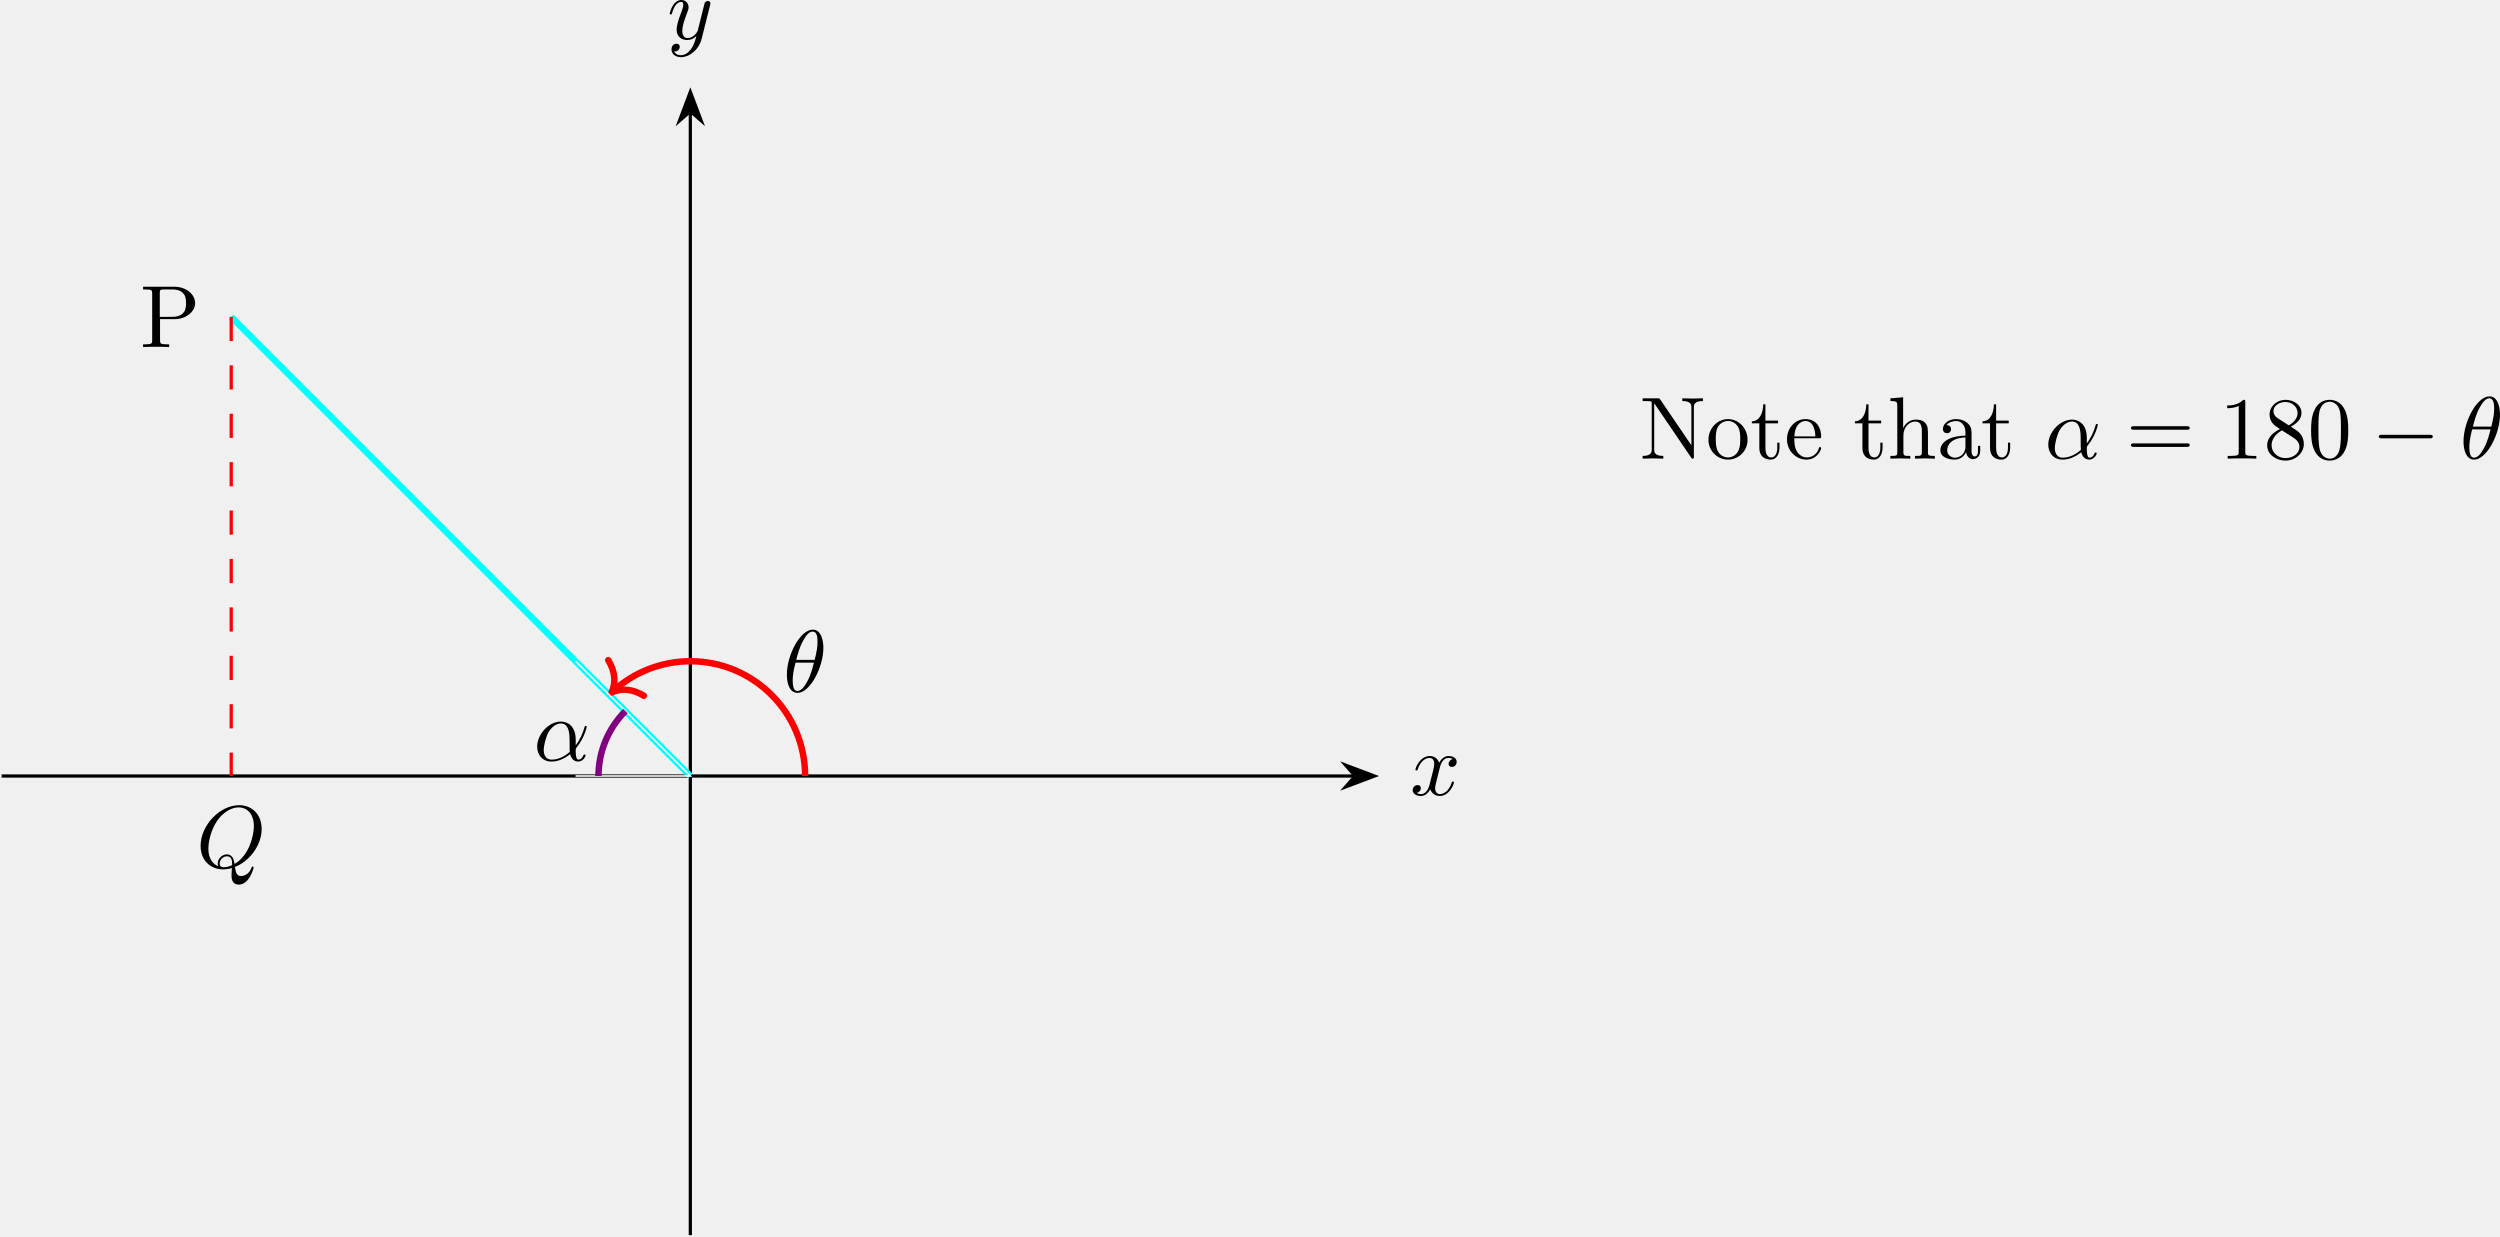
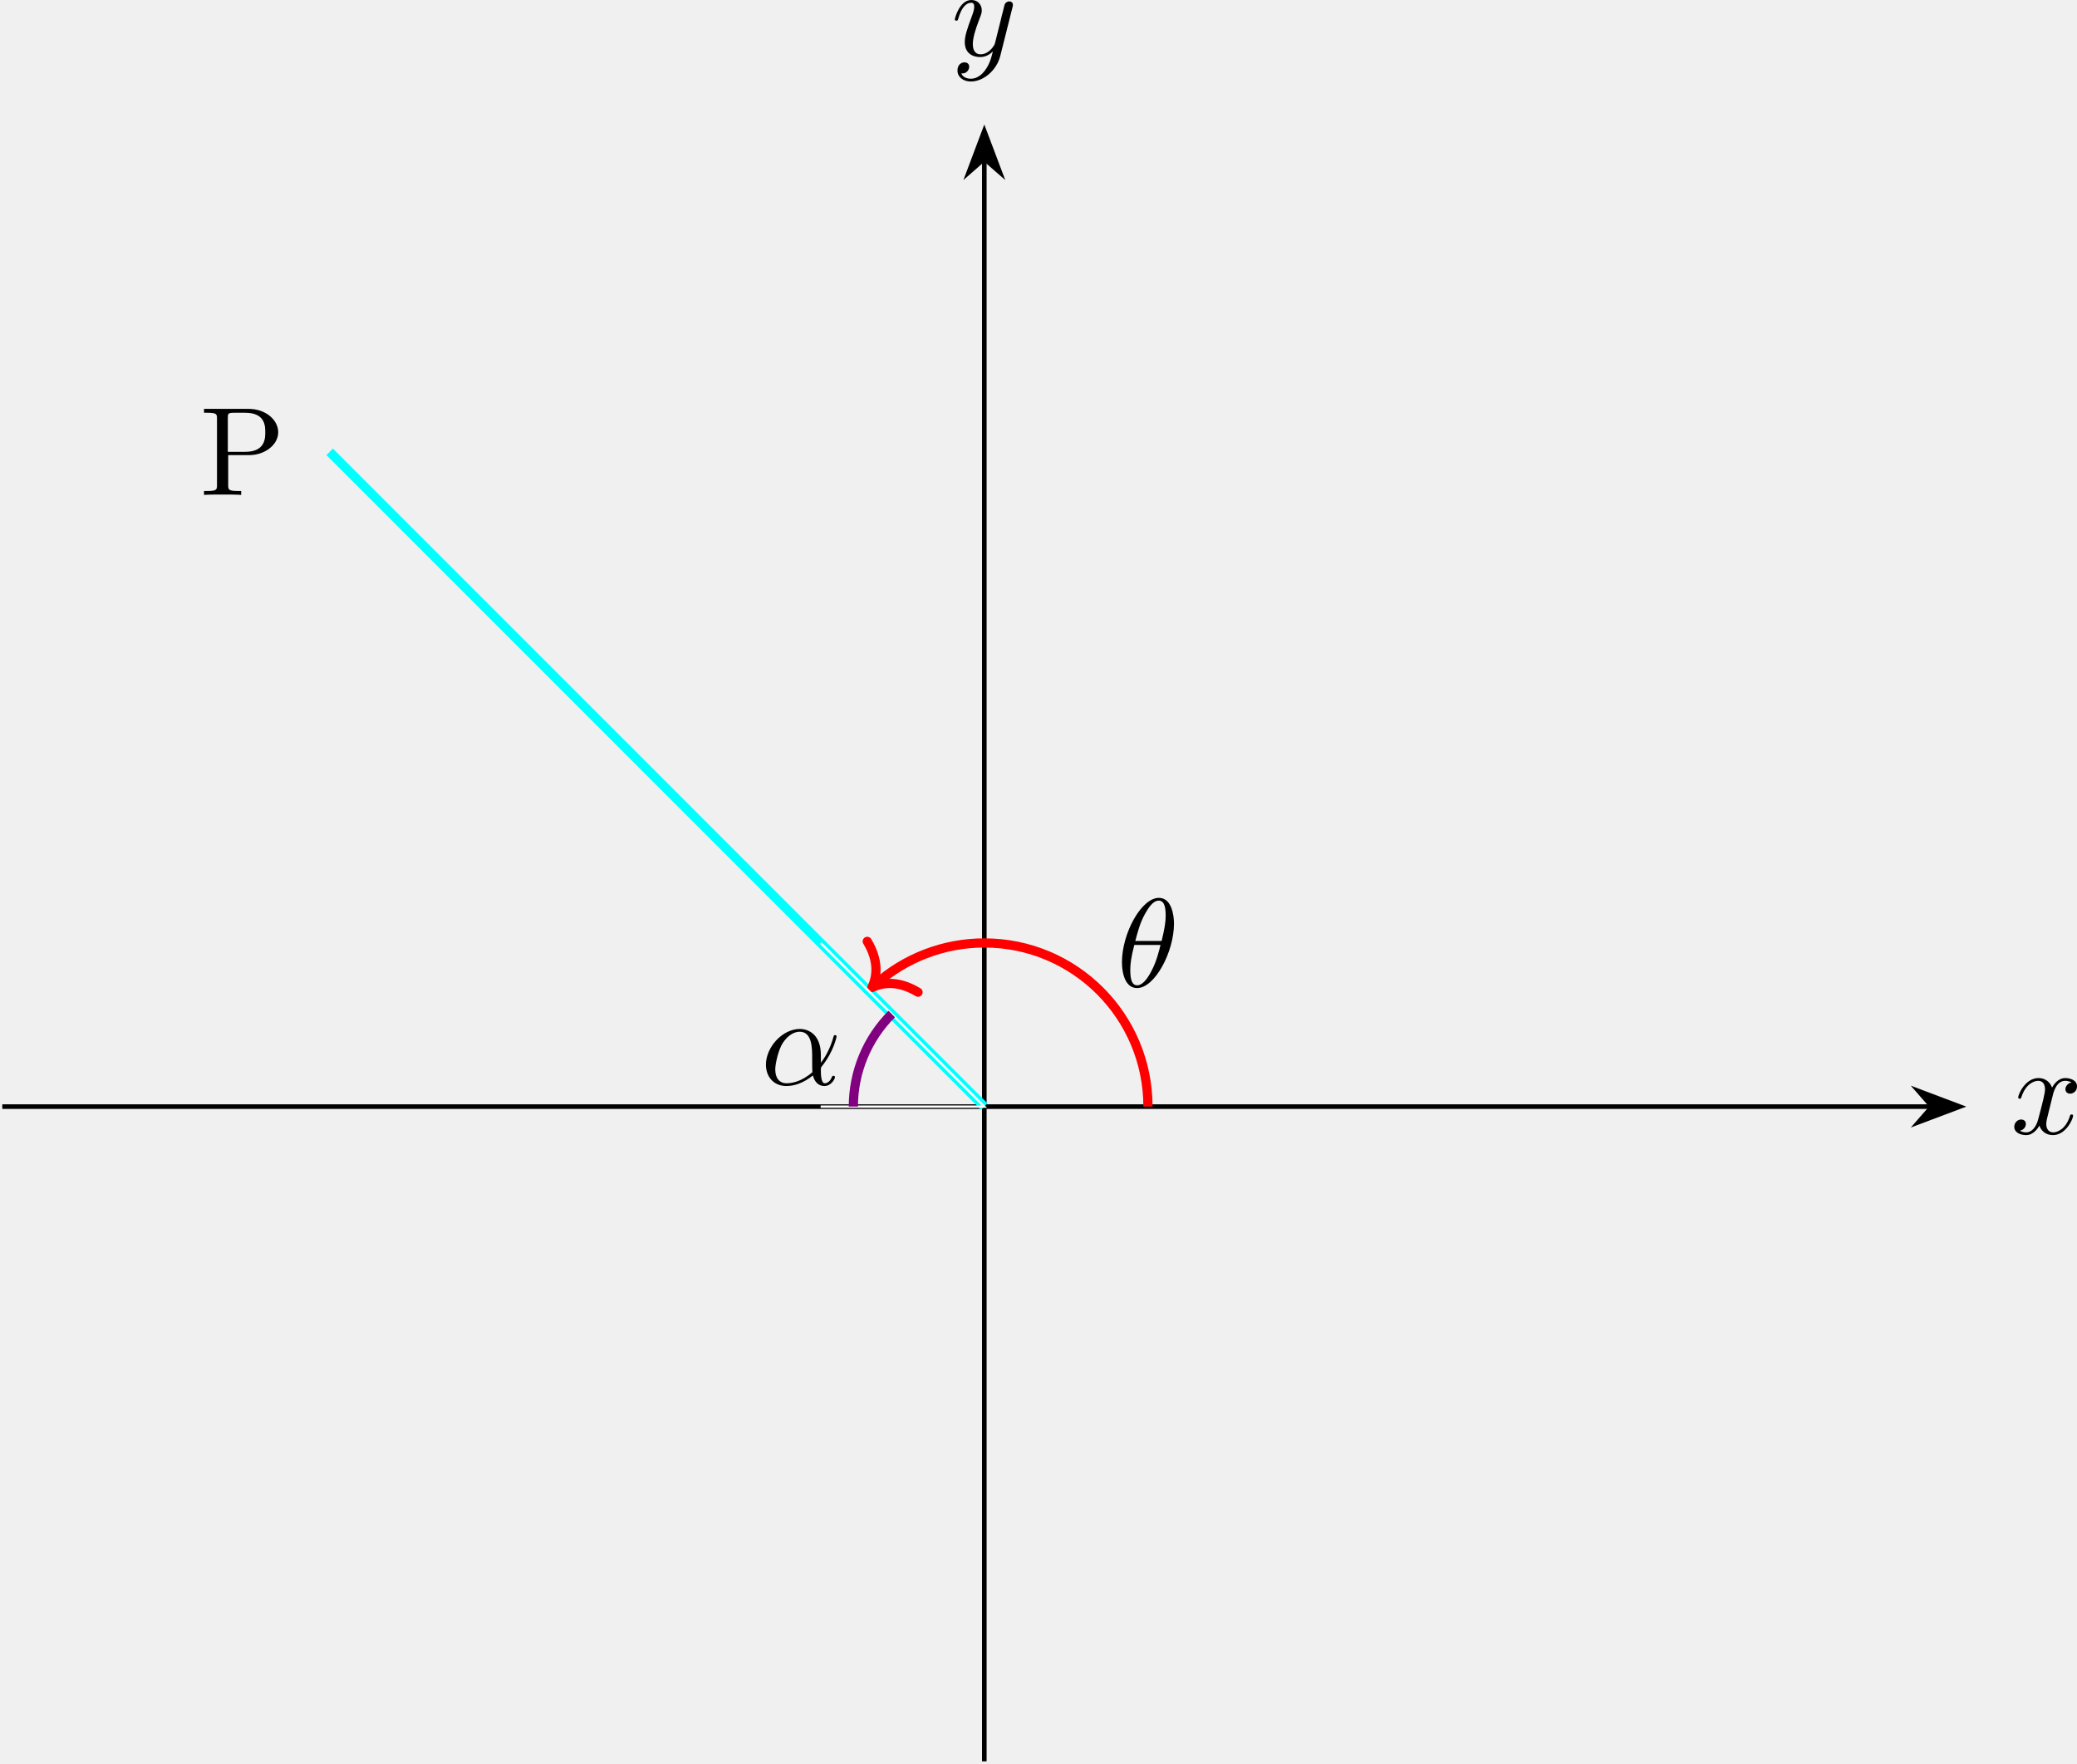
- <svg xmlns="http://www.w3.org/2000/svg" xmlns:xlink="http://www.w3.org/1999/xlink" version="1.1" width="432.16pt" height="213.797pt" viewBox="-0 652.032 432.16 213.797">
+ <svg xmlns="http://www.w3.org/2000/svg" xmlns:xlink="http://www.w3.org/1999/xlink" version="1.1" width="251.808pt" height="213.793pt" viewBox="-0 280.177 251.808 213.793">
  <defs>
-     <path id="g7-0" d="M7.189-2.509C7.375-2.509 7.571-2.509 7.571-2.727S7.375-2.945 7.189-2.945H1.287C1.102-2.945 .905-2.945 .905-2.727S1.102-2.509 1.287-2.509H7.189Z" />
-     <path id="g14-48" d="M5.018-3.491C5.018-4.364 4.964-5.236 4.582-6.044C4.08-7.091 3.185-7.265 2.727-7.265C2.073-7.265 1.276-6.982 .829-5.967C.48-5.215 .425-4.364 .425-3.491C.425-2.673 .469-1.691 .916-.862C1.385 .022 2.182 .24 2.716 .24C3.305 .24 4.135 .011 4.615-1.025C4.964-1.778 5.018-2.629 5.018-3.491ZM2.716 0C2.291 0 1.647-.273 1.451-1.32C1.331-1.975 1.331-2.978 1.331-3.622C1.331-4.32 1.331-5.04 1.418-5.629C1.625-6.927 2.444-7.025 2.716-7.025C3.076-7.025 3.796-6.829 4.004-5.749C4.113-5.138 4.113-4.309 4.113-3.622C4.113-2.804 4.113-2.062 3.993-1.364C3.829-.327 3.207 0 2.716 0Z" />
-     <path id="g14-49" d="M3.207-6.982C3.207-7.244 3.207-7.265 2.956-7.265C2.28-6.567 1.32-6.567 .971-6.567V-6.229C1.189-6.229 1.833-6.229 2.4-6.513V-.862C2.4-.469 2.367-.338 1.385-.338H1.036V0C1.418-.033 2.367-.033 2.804-.033S4.189-.033 4.571 0V-.338H4.222C3.24-.338 3.207-.458 3.207-.862V-6.982Z" />
-     <path id="g14-56" d="M1.778-4.985C1.276-5.313 1.233-5.684 1.233-5.869C1.233-6.535 1.942-6.993 2.716-6.993C3.513-6.993 4.211-6.425 4.211-5.64C4.211-5.018 3.785-4.495 3.131-4.113L1.778-4.985ZM3.371-3.949C4.156-4.353 4.691-4.92 4.691-5.64C4.691-6.644 3.72-7.265 2.727-7.265C1.636-7.265 .753-6.458 .753-5.444C.753-5.247 .775-4.756 1.233-4.244C1.353-4.113 1.756-3.84 2.029-3.655C1.396-3.338 .458-2.727 .458-1.647C.458-.491 1.571 .24 2.716 .24C3.949 .24 4.985-.665 4.985-1.833C4.985-2.225 4.865-2.716 4.451-3.175C4.244-3.404 4.069-3.513 3.371-3.949ZM2.28-3.491L3.622-2.64C3.927-2.433 4.44-2.105 4.44-1.44C4.44-.633 3.622-.065 2.727-.065C1.789-.065 1.004-.742 1.004-1.647C1.004-2.28 1.353-2.978 2.28-3.491Z" />
-     <path id="g14-61" d="M7.495-3.567C7.658-3.567 7.865-3.567 7.865-3.785S7.658-4.004 7.505-4.004H.971C.818-4.004 .611-4.004 .611-3.785S.818-3.567 .982-3.567H7.495ZM7.505-1.451C7.658-1.451 7.865-1.451 7.865-1.669S7.658-1.887 7.495-1.887H.982C.818-1.887 .611-1.887 .611-1.669S.818-1.451 .971-1.451H7.505Z" />
-     <path id="g14-78" d="M2.531-7.309C2.433-7.44 2.422-7.451 2.215-7.451H.36V-7.113H.676C.84-7.113 1.058-7.102 1.222-7.091C1.473-7.058 1.484-7.047 1.484-6.84V-1.145C1.484-.851 1.484-.338 .36-.338V0C.742-.011 1.276-.033 1.636-.033S2.531-.011 2.913 0V-.338C1.789-.338 1.789-.851 1.789-1.145V-6.818C1.844-6.764 1.855-6.753 1.898-6.687L6.349-.142C6.447-.011 6.458 0 6.535 0C6.687 0 6.687-.076 6.687-.284V-6.305C6.687-6.6 6.687-7.113 7.811-7.113V-7.451C7.429-7.44 6.895-7.418 6.535-7.418S5.64-7.44 5.258-7.451V-7.113C6.382-7.113 6.382-6.6 6.382-6.305V-1.647L2.531-7.309Z" />
    <path id="g14-80" d="M2.476-3.447H4.32C5.629-3.447 6.807-4.331 6.807-5.422C6.807-6.491 5.727-7.451 4.233-7.451H.382V-7.113H.644C1.484-7.113 1.505-6.993 1.505-6.6V-.851C1.505-.458 1.484-.338 .644-.338H.382V0C.764-.033 1.571-.033 1.985-.033S3.218-.033 3.6 0V-.338H3.338C2.498-.338 2.476-.458 2.476-.851V-3.447ZM2.444-3.731V-6.676C2.444-7.036 2.465-7.113 2.978-7.113H3.949C5.684-7.113 5.684-5.956 5.684-5.422C5.684-4.909 5.684-3.731 3.949-3.731H2.444Z" />
-     <path id="g14-97" d="M3.633-.829C3.676-.393 3.971 .065 4.484 .065C4.713 .065 5.378-.087 5.378-.971V-1.582H5.105V-.971C5.105-.338 4.833-.273 4.713-.273C4.353-.273 4.309-.764 4.309-.818V-3C4.309-3.458 4.309-3.884 3.916-4.287C3.491-4.713 2.945-4.887 2.422-4.887C1.527-4.887 .775-4.375 .775-3.655C.775-3.327 .993-3.142 1.276-3.142C1.582-3.142 1.778-3.36 1.778-3.644C1.778-3.775 1.724-4.135 1.222-4.145C1.516-4.527 2.051-4.647 2.4-4.647C2.935-4.647 3.556-4.222 3.556-3.251V-2.847C3-2.815 2.236-2.782 1.549-2.455C.731-2.084 .458-1.516 .458-1.036C.458-.153 1.516 .12 2.204 .12C2.924 .12 3.425-.316 3.633-.829ZM3.556-2.618V-1.527C3.556-.491 2.771-.12 2.28-.12C1.745-.12 1.298-.502 1.298-1.047C1.298-1.647 1.756-2.553 3.556-2.618Z" />
-     <path id="g14-101" d="M1.222-2.749C1.287-4.375 2.204-4.647 2.575-4.647C3.698-4.647 3.807-3.175 3.807-2.749H1.222ZM1.211-2.52H4.255C4.495-2.52 4.527-2.52 4.527-2.749C4.527-3.829 3.938-4.887 2.575-4.887C1.309-4.887 .305-3.764 .305-2.4C.305-.938 1.451 .12 2.705 .12C4.036 .12 4.527-1.091 4.527-1.298C4.527-1.407 4.44-1.429 4.385-1.429C4.287-1.429 4.265-1.364 4.244-1.276C3.862-.153 2.88-.153 2.771-.153C2.225-.153 1.789-.48 1.538-.884C1.211-1.407 1.211-2.127 1.211-2.52Z" />
-     <path id="g14-104" d="M1.2-.829C1.2-.338 1.08-.338 .349-.338V0C.731-.011 1.287-.033 1.582-.033C1.865-.033 2.433-.011 2.804 0V-.338C2.073-.338 1.953-.338 1.953-.829V-2.836C1.953-3.971 2.727-4.582 3.425-4.582C4.113-4.582 4.233-3.993 4.233-3.371V-.829C4.233-.338 4.113-.338 3.382-.338V0C3.764-.011 4.32-.033 4.615-.033C4.898-.033 5.465-.011 5.836 0V-.338C5.269-.338 4.996-.338 4.985-.665V-2.749C4.985-3.687 4.985-4.025 4.647-4.418C4.495-4.604 4.135-4.822 3.502-4.822C2.585-4.822 2.105-4.167 1.92-3.753V-7.571L.349-7.451V-7.113C1.113-7.113 1.2-7.036 1.2-6.502V-.829Z" />
-     <path id="g14-111" d="M5.138-2.335C5.138-3.731 4.047-4.887 2.727-4.887C1.364-4.887 .305-3.698 .305-2.335C.305-.927 1.44 .12 2.716 .12C4.036 .12 5.138-.949 5.138-2.335ZM2.727-.153C2.258-.153 1.778-.382 1.484-.884C1.211-1.364 1.211-2.029 1.211-2.422C1.211-2.847 1.211-3.436 1.473-3.916C1.767-4.418 2.28-4.647 2.716-4.647C3.196-4.647 3.665-4.407 3.949-3.938S4.233-2.836 4.233-2.422C4.233-2.029 4.233-1.44 3.993-.96C3.753-.469 3.273-.153 2.727-.153Z" />
-     <path id="g14-116" d="M1.887-4.364H3.447V-4.702H1.887V-6.709H1.615C1.604-5.815 1.276-4.647 .207-4.604V-4.364H1.135V-1.353C1.135-.011 2.149 .12 2.542 .12C3.316 .12 3.622-.655 3.622-1.353V-1.975H3.349V-1.375C3.349-.567 3.022-.153 2.618-.153C1.887-.153 1.887-1.145 1.887-1.331V-4.364Z" />
    <path id="g10-11" d="M5.204-2.575C5.204-4.287 4.189-4.822 3.382-4.822C1.887-4.822 .447-3.262 .447-1.724C.447-.709 1.102 .12 2.215 .12C2.902 .12 3.687-.131 4.516-.796C4.658-.218 5.018 .12 5.509 .12C6.087 .12 6.425-.48 6.425-.655C6.425-.731 6.36-.764 6.295-.764C6.218-.764 6.185-.731 6.153-.655C5.956-.12 5.564-.12 5.542-.12C5.204-.12 5.204-.971 5.204-1.233C5.204-1.462 5.204-1.484 5.313-1.615C6.338-2.902 6.567-4.167 6.567-4.178C6.567-4.2 6.556-4.287 6.436-4.287C6.327-4.287 6.327-4.255 6.273-4.058C6.076-3.371 5.716-2.542 5.204-1.898V-2.575ZM4.473-1.08C3.513-.24 2.673-.12 2.236-.12C1.582-.12 1.255-.611 1.255-1.309C1.255-1.844 1.538-3.022 1.887-3.578C2.4-4.375 2.989-4.582 3.371-4.582C4.451-4.582 4.451-3.153 4.451-2.302C4.451-1.898 4.451-1.265 4.473-1.08Z" />
    <path id="g10-18" d="M4.964-5.455C4.964-6.175 4.767-7.691 3.655-7.691C2.138-7.691 .458-4.615 .458-2.116C.458-1.091 .775 .12 1.767 .12C3.305 .12 4.964-3.011 4.964-5.455ZM1.615-3.96C1.8-4.658 2.018-5.531 2.455-6.305C2.749-6.84 3.153-7.451 3.644-7.451C4.178-7.451 4.244-6.753 4.244-6.131C4.244-5.596 4.156-5.04 3.895-3.96H1.615ZM3.796-3.611C3.676-3.109 3.447-2.182 3.033-1.396C2.651-.655 2.236-.12 1.767-.12C1.407-.12 1.178-.436 1.178-1.451C1.178-1.909 1.244-2.542 1.527-3.611H3.796Z" />
-     <path id="g10-81" d="M4.778-.065C6.469-.709 8.073-2.651 8.073-4.756C8.073-6.513 6.916-7.691 5.291-7.691C2.935-7.691 .535-5.215 .535-2.673C.535-.862 1.756 .24 3.327 .24C3.6 .24 3.971 .196 4.396 .076C4.353 .753 4.353 .775 4.353 .916C4.353 1.265 4.353 2.116 5.258 2.116C6.556 2.116 7.08 .12 7.08 0C7.08-.076 7.004-.109 6.96-.109C6.873-.109 6.851-.055 6.829 .011C6.567 .785 5.935 1.058 5.553 1.058C5.051 1.058 4.887 .764 4.778-.065ZM2.716-.153C1.865-.491 1.495-1.342 1.495-2.324C1.495-3.076 1.778-4.625 2.607-5.804C3.404-6.916 4.429-7.418 5.225-7.418C6.316-7.418 7.113-6.567 7.113-5.105C7.113-4.015 6.556-1.462 4.724-.436C4.669-.818 4.56-1.615 3.764-1.615C3.185-1.615 2.651-1.069 2.651-.502C2.651-.284 2.716-.164 2.716-.153ZM3.393-.033C3.24-.033 2.891-.033 2.891-.502C2.891-.938 3.305-1.375 3.764-1.375S4.429-1.113 4.429-.447C4.429-.284 4.418-.273 4.309-.229C4.025-.109 3.698-.033 3.393-.033Z" />
    <path id="g10-120" d="M3.644-3.295C3.709-3.578 3.96-4.582 4.724-4.582C4.778-4.582 5.04-4.582 5.269-4.44C4.964-4.385 4.745-4.113 4.745-3.851C4.745-3.676 4.865-3.469 5.16-3.469C5.4-3.469 5.749-3.665 5.749-4.102C5.749-4.669 5.105-4.822 4.735-4.822C4.102-4.822 3.72-4.244 3.589-3.993C3.316-4.713 2.727-4.822 2.411-4.822C1.276-4.822 .655-3.415 .655-3.142C.655-3.033 .764-3.033 .785-3.033C.873-3.033 .905-3.055 .927-3.153C1.298-4.309 2.018-4.582 2.389-4.582C2.596-4.582 2.978-4.484 2.978-3.851C2.978-3.513 2.793-2.782 2.389-1.255C2.215-.578 1.833-.12 1.353-.12C1.287-.12 1.036-.12 .807-.262C1.08-.316 1.32-.545 1.32-.851C1.32-1.145 1.08-1.233 .916-1.233C.589-1.233 .316-.949 .316-.6C.316-.098 .862 .12 1.342 .12C2.062 .12 2.455-.644 2.487-.709C2.618-.305 3.011 .12 3.665 .12C4.789 .12 5.411-1.287 5.411-1.56C5.411-1.669 5.313-1.669 5.28-1.669C5.182-1.669 5.16-1.625 5.138-1.549C4.778-.382 4.036-.12 3.687-.12C3.262-.12 3.087-.469 3.087-.84C3.087-1.08 3.153-1.32 3.273-1.8L3.644-3.295Z" />
    <path id="g10-121" d="M5.302-4.156C5.345-4.309 5.345-4.331 5.345-4.407C5.345-4.604 5.193-4.702 5.029-4.702C4.92-4.702 4.745-4.636 4.647-4.473C4.625-4.418 4.538-4.08 4.495-3.884C4.418-3.6 4.342-3.305 4.276-3.011L3.785-1.047C3.742-.884 3.273-.12 2.553-.12C1.996-.12 1.876-.6 1.876-1.004C1.876-1.505 2.062-2.182 2.433-3.142C2.607-3.589 2.651-3.709 2.651-3.927C2.651-4.418 2.302-4.822 1.756-4.822C.72-4.822 .316-3.24 .316-3.142C.316-3.033 .425-3.033 .447-3.033C.556-3.033 .567-3.055 .622-3.229C.916-4.255 1.353-4.582 1.724-4.582C1.811-4.582 1.996-4.582 1.996-4.233C1.996-3.96 1.887-3.676 1.811-3.469C1.375-2.313 1.178-1.691 1.178-1.178C1.178-.207 1.865 .12 2.509 .12C2.935 .12 3.305-.065 3.611-.371C3.469 .196 3.338 .731 2.902 1.309C2.618 1.68 2.204 1.996 1.702 1.996C1.549 1.996 1.058 1.964 .873 1.538C1.047 1.538 1.189 1.538 1.342 1.407C1.451 1.309 1.56 1.167 1.56 .96C1.56 .622 1.265 .578 1.156 .578C.905 .578 .545 .753 .545 1.287C.545 1.833 1.025 2.236 1.702 2.236C2.825 2.236 3.949 1.244 4.255 .011L5.302-4.156Z" />
  </defs>
  <g id="page1" transform="matrix(1.4 0 0 1.4 0 0)">
-     <path d="M.199 561.555H167.215" stroke="#000" fill="none" stroke-width=".399" />
-     <path d="M169.711 561.555L166.141 560.211L167.316 561.555L166.141 562.902Z" />
-     <path d="M169.711 561.555L166.141 560.211L167.316 561.555L166.141 562.902Z" stroke="#000" fill="none" stroke-width=".399" stroke-miterlimit="10" />
+     <path d="M.199 295.945H167.215" stroke="#000" fill="none" stroke-width=".399" />
+     <path d="M169.711 295.945L166.141 294.598L167.316 295.945L166.141 297.289Z" />
+     <path d="M169.711 295.945L166.141 294.598L167.316 295.945L166.141 297.289Z" stroke="#000" fill="none" stroke-width=".399" stroke-miterlimit="10" />
    <g transform="matrix(1 0 0 1 88.8754 2.349)">
-       <use x="85.239" y="561.556" xlink:href="#g10-120" />
+       <use x="85.239" y="295.945" xlink:href="#g10-120" />
    </g>
-     <path d="M85.238 618.25V479.578" stroke="#000" fill="none" stroke-width=".399" stroke-miterlimit="10" />
-     <path d="M85.238 477.082L83.895 480.653L85.238 479.481L86.586 480.653Z" />
-     <path d="M85.238 477.082L83.895 480.653L85.238 479.481L86.586 480.653Z" stroke="#000" fill="none" stroke-width=".399" stroke-miterlimit="10" />
+     <path d="M85.238 352.637V213.969" stroke="#000" fill="none" stroke-width=".399" stroke-miterlimit="10" />
+     <path d="M85.238 211.473L83.895 215.043L85.238 213.868L86.586 215.043Z" />
+     <path d="M85.238 211.473L83.895 215.043L85.238 213.868L86.586 215.043Z" stroke="#000" fill="none" stroke-width=".399" stroke-miterlimit="10" />
    <g transform="matrix(1 0 0 1 -2.87 -90.997)">
-       <use x="85.239" y="561.556" xlink:href="#g10-121" />
+       <use x="85.239" y="295.945" xlink:href="#g10-121" />
    </g>
-     <path d="M85.238 561.555L28.547 504.863" stroke="#0ff" fill="none" stroke-width=".797" stroke-miterlimit="10" />
-     <path d="M99.41 561.555C99.41 553.727 93.066 547.383 85.238 547.383C81.746 547.383 78.387 548.672 75.797 550.988" stroke="#f00" fill="none" stroke-width=".797" stroke-miterlimit="10" />
-     <path d="M79.5 551.648C77.852 550.656 76.496 550.769 75.5 551.254C75.98 550.254 76.094 548.898 75.102 547.25" stroke="#f00" fill="none" stroke-width=".797" stroke-miterlimit="10" stroke-linecap="round" stroke-linejoin="round" />
+     <path d="M85.238 295.945L28.547 239.25" stroke="#0ff" fill="none" stroke-width=".797" stroke-miterlimit="10" />
+     <path d="M99.41 295.945C99.41 288.117 93.066 281.773 85.238 281.773C81.746 281.773 78.387 283.062 75.797 285.375" stroke="#f00" fill="none" stroke-width=".797" stroke-miterlimit="10" />
+     <path d="M79.5 286.039C77.852 285.047 76.496 285.156 75.5 285.641C75.98 284.644 76.094 283.289 75.102 281.637" stroke="#f00" fill="none" stroke-width=".797" stroke-miterlimit="10" stroke-linecap="round" stroke-linejoin="round" />
    <g transform="matrix(1 0 0 1 11.4612 -10.385)">
-       <use x="85.239" y="561.556" xlink:href="#g10-18" />
+       <use x="85.239" y="295.945" xlink:href="#g10-18" />
    </g>
    <g transform="matrix(1 0 0 1 -67.9532 -52.966)">
-       <use x="85.239" y="561.556" xlink:href="#g14-80" />
+       <use x="85.239" y="295.945" xlink:href="#g14-80" />
    </g>
    <g transform="matrix(1 0 0 1 -19.3584 -1.903)">
-       <use x="85.239" y="561.556" xlink:href="#g10-11" />
+       <use x="85.239" y="295.945" xlink:href="#g10-11" />
    </g>
-     <g transform="matrix(1 0 0 1 -61.0058 11.29)">
-       <use x="85.239" y="561.556" xlink:href="#g10-81" />
-     </g>
-     <path d="M71.066 547.383L85.238 561.555H71.066" stroke="#fff" fill="none" stroke-width=".199" stroke-miterlimit="10" />
-     <path d="M77.223 553.539C75.094 555.664 73.898 558.551 73.898 561.555" stroke="#800080" fill="none" stroke-width=".797" stroke-miterlimit="10" />
-     <path d="M28.547 504.863V561.555" stroke="#f00" fill="none" stroke-width=".399" stroke-miterlimit="10" stroke-dasharray="2.989 2.989" />
-     <g transform="matrix(1 0 0 1 117.2224 -39.187)">
-       <use x="85.239" y="561.556" xlink:href="#g14-78" />
-       <use x="93.42" y="561.556" xlink:href="#g14-111" />
-       <use x="98.875" y="561.556" xlink:href="#g14-116" />
-       <use x="103.117" y="561.556" xlink:href="#g14-101" />
-       <use x="111.602" y="561.556" xlink:href="#g14-116" />
-       <use x="115.845" y="561.556" xlink:href="#g14-104" />
-       <use x="121.905" y="561.556" xlink:href="#g14-97" />
-       <use x="127.36" y="561.556" xlink:href="#g14-116" />
-       <use x="135.239" y="561.556" xlink:href="#g10-11" />
-       <use x="145.288" y="561.556" xlink:href="#g14-61" />
-       <use x="156.803" y="561.556" xlink:href="#g14-49" />
-       <use x="162.258" y="561.556" xlink:href="#g14-56" />
-       <use x="167.712" y="561.556" xlink:href="#g14-48" />
-       <use x="175.591" y="561.556" xlink:href="#g7-0" />
-       <use x="186.5" y="561.556" xlink:href="#g10-18" />
-     </g>
+     <path d="M71.066 281.773L85.238 295.945H71.066" stroke="#fff" fill="none" stroke-width=".199" stroke-miterlimit="10" />
+     <path d="M77.223 287.926C75.094 290.055 73.898 292.937 73.898 295.945" stroke="#800080" fill="none" stroke-width=".797" stroke-miterlimit="10" />
  </g>
</svg>
